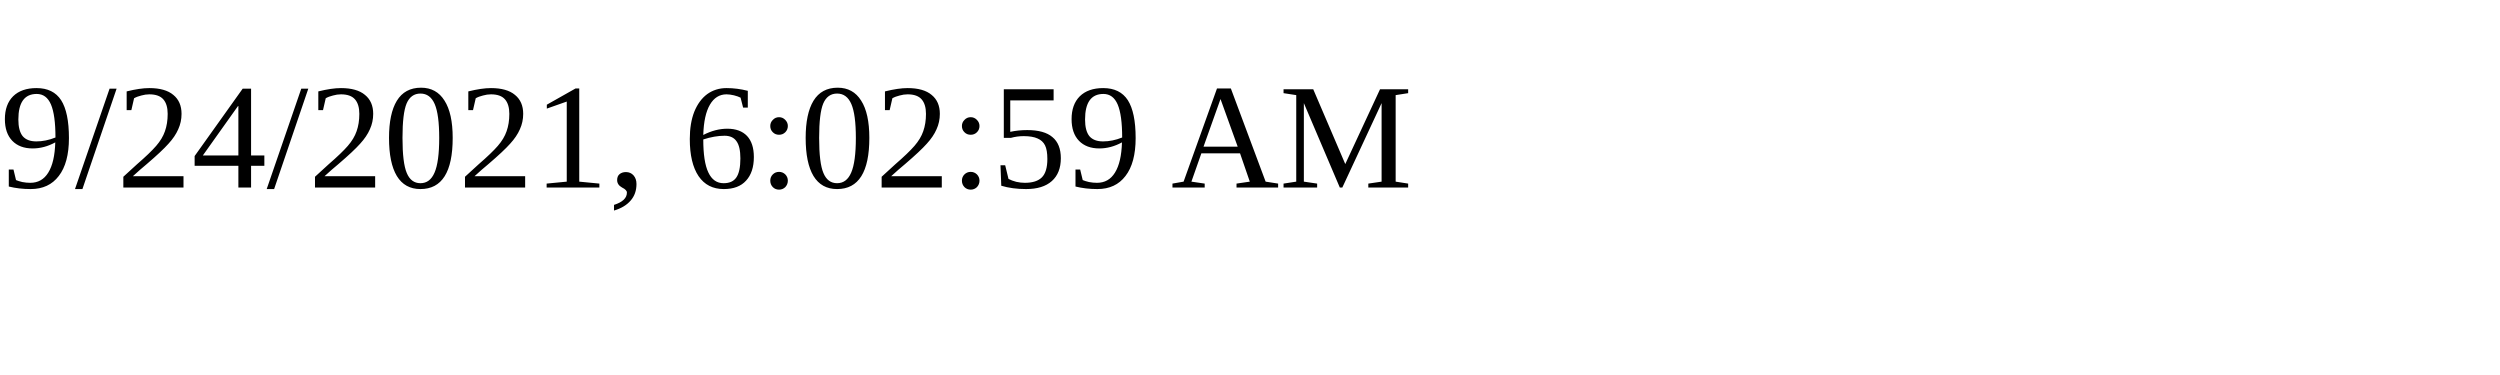
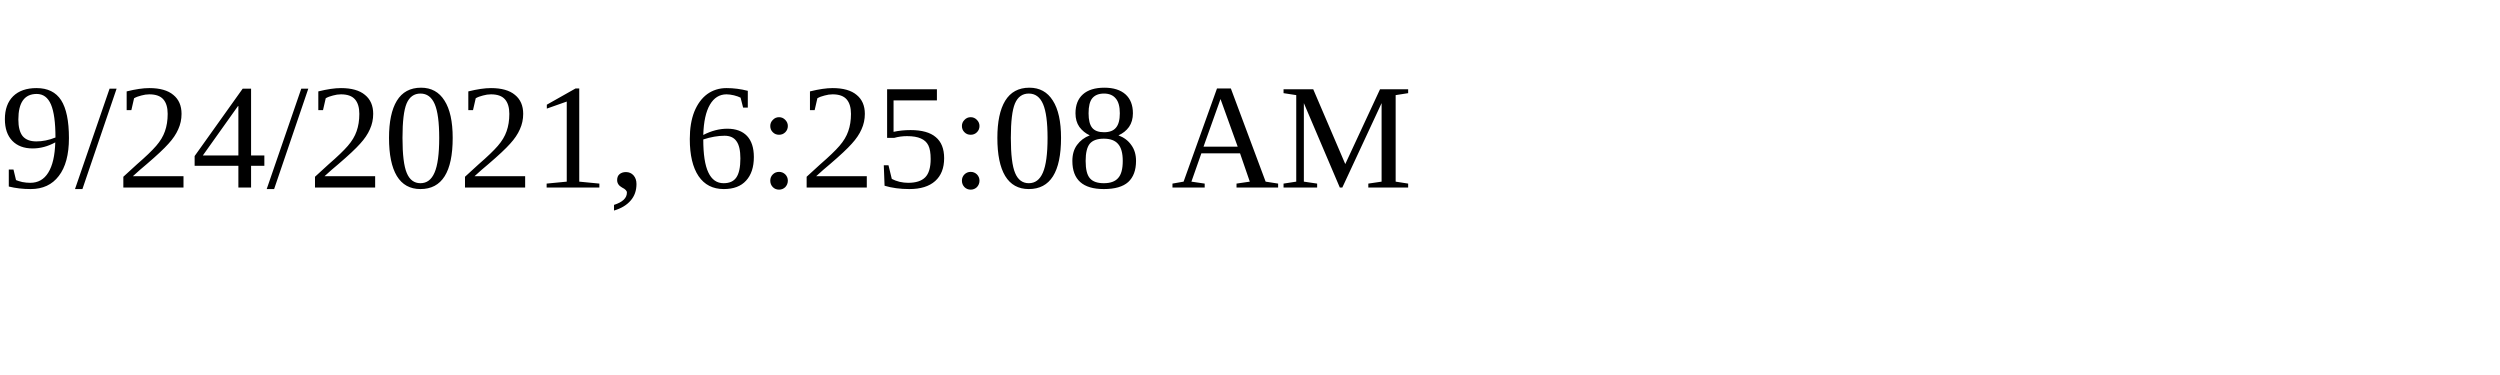
<svg xmlns="http://www.w3.org/2000/svg" height="30" width="200">
-   <text x="0" y="15">9/24/2021, 6:02:59 AM</text>
+   <text x="0" y="15">9/24/2021, 6:25:08 AM</text>
</svg>
